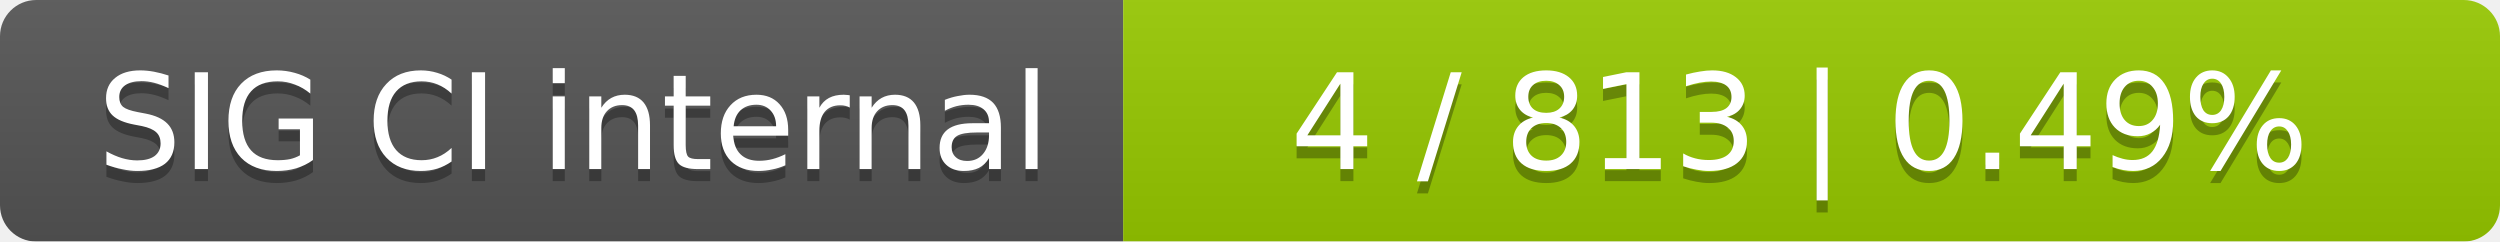
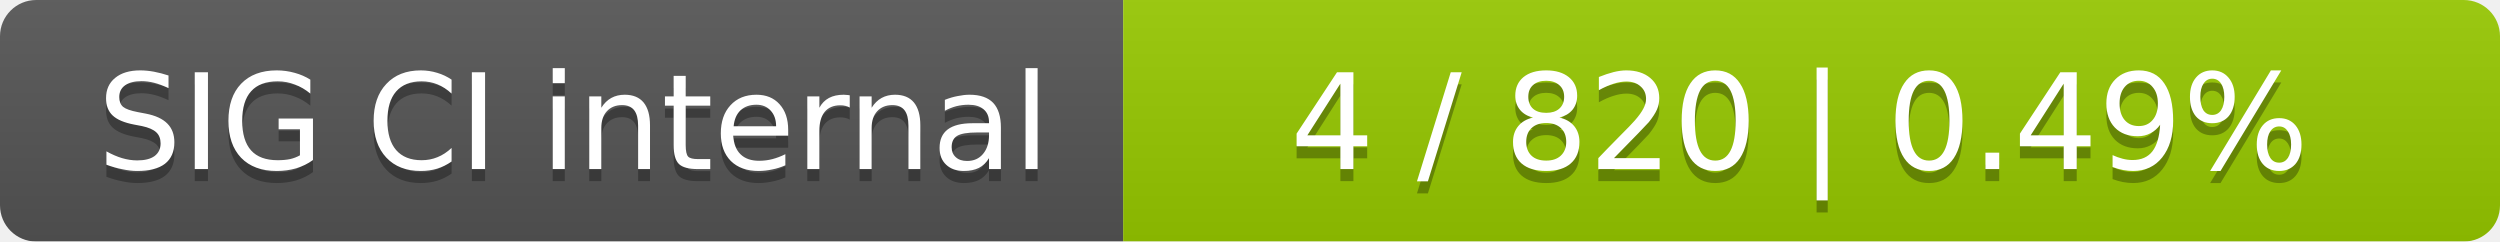
<svg xmlns="http://www.w3.org/2000/svg" width="207" height="20">
  <linearGradient id="smooth" x2="0" y2="100%">
    <stop offset="0" stop-color="#bbb" stop-opacity=".1" />
    <stop offset="1" stop-opacity=".1" />
  </linearGradient>
  <mask id="round">
    <rect width="207" height="20" rx="3" fill="#fff" />
  </mask>
  <g mask="url(#round)">
    <rect width="93" height="20" fill="#555" />
    <rect x="93" width="114" height="20" fill="#97ca00" />
    <rect width="207" height="20" fill="url(#smooth)" />
  </g>
  <g fill="#fff" text-anchor="middle" font-family="DejaVu Sans,Verdana,Geneva,sans-serif" font-size="11">
    <text x="47.5" y="15" fill="#010101" fill-opacity=".3">SIG CI internal</text>
    <text x="47.5" y="14">SIG CI internal</text>
-     <text x="149" y="15" fill="#010101" fill-opacity=".3">4 / 813    |    0.49%</text>
-     <text x="149" y="14">4 / 813    |    0.49%</text>
+     <text x="149" y="15" fill="#010101" fill-opacity=".3">4 / 820    |    0.49%</text>
+     <text x="149" y="14">4 / 820    |    0.49%</text>
  </g>
</svg>
